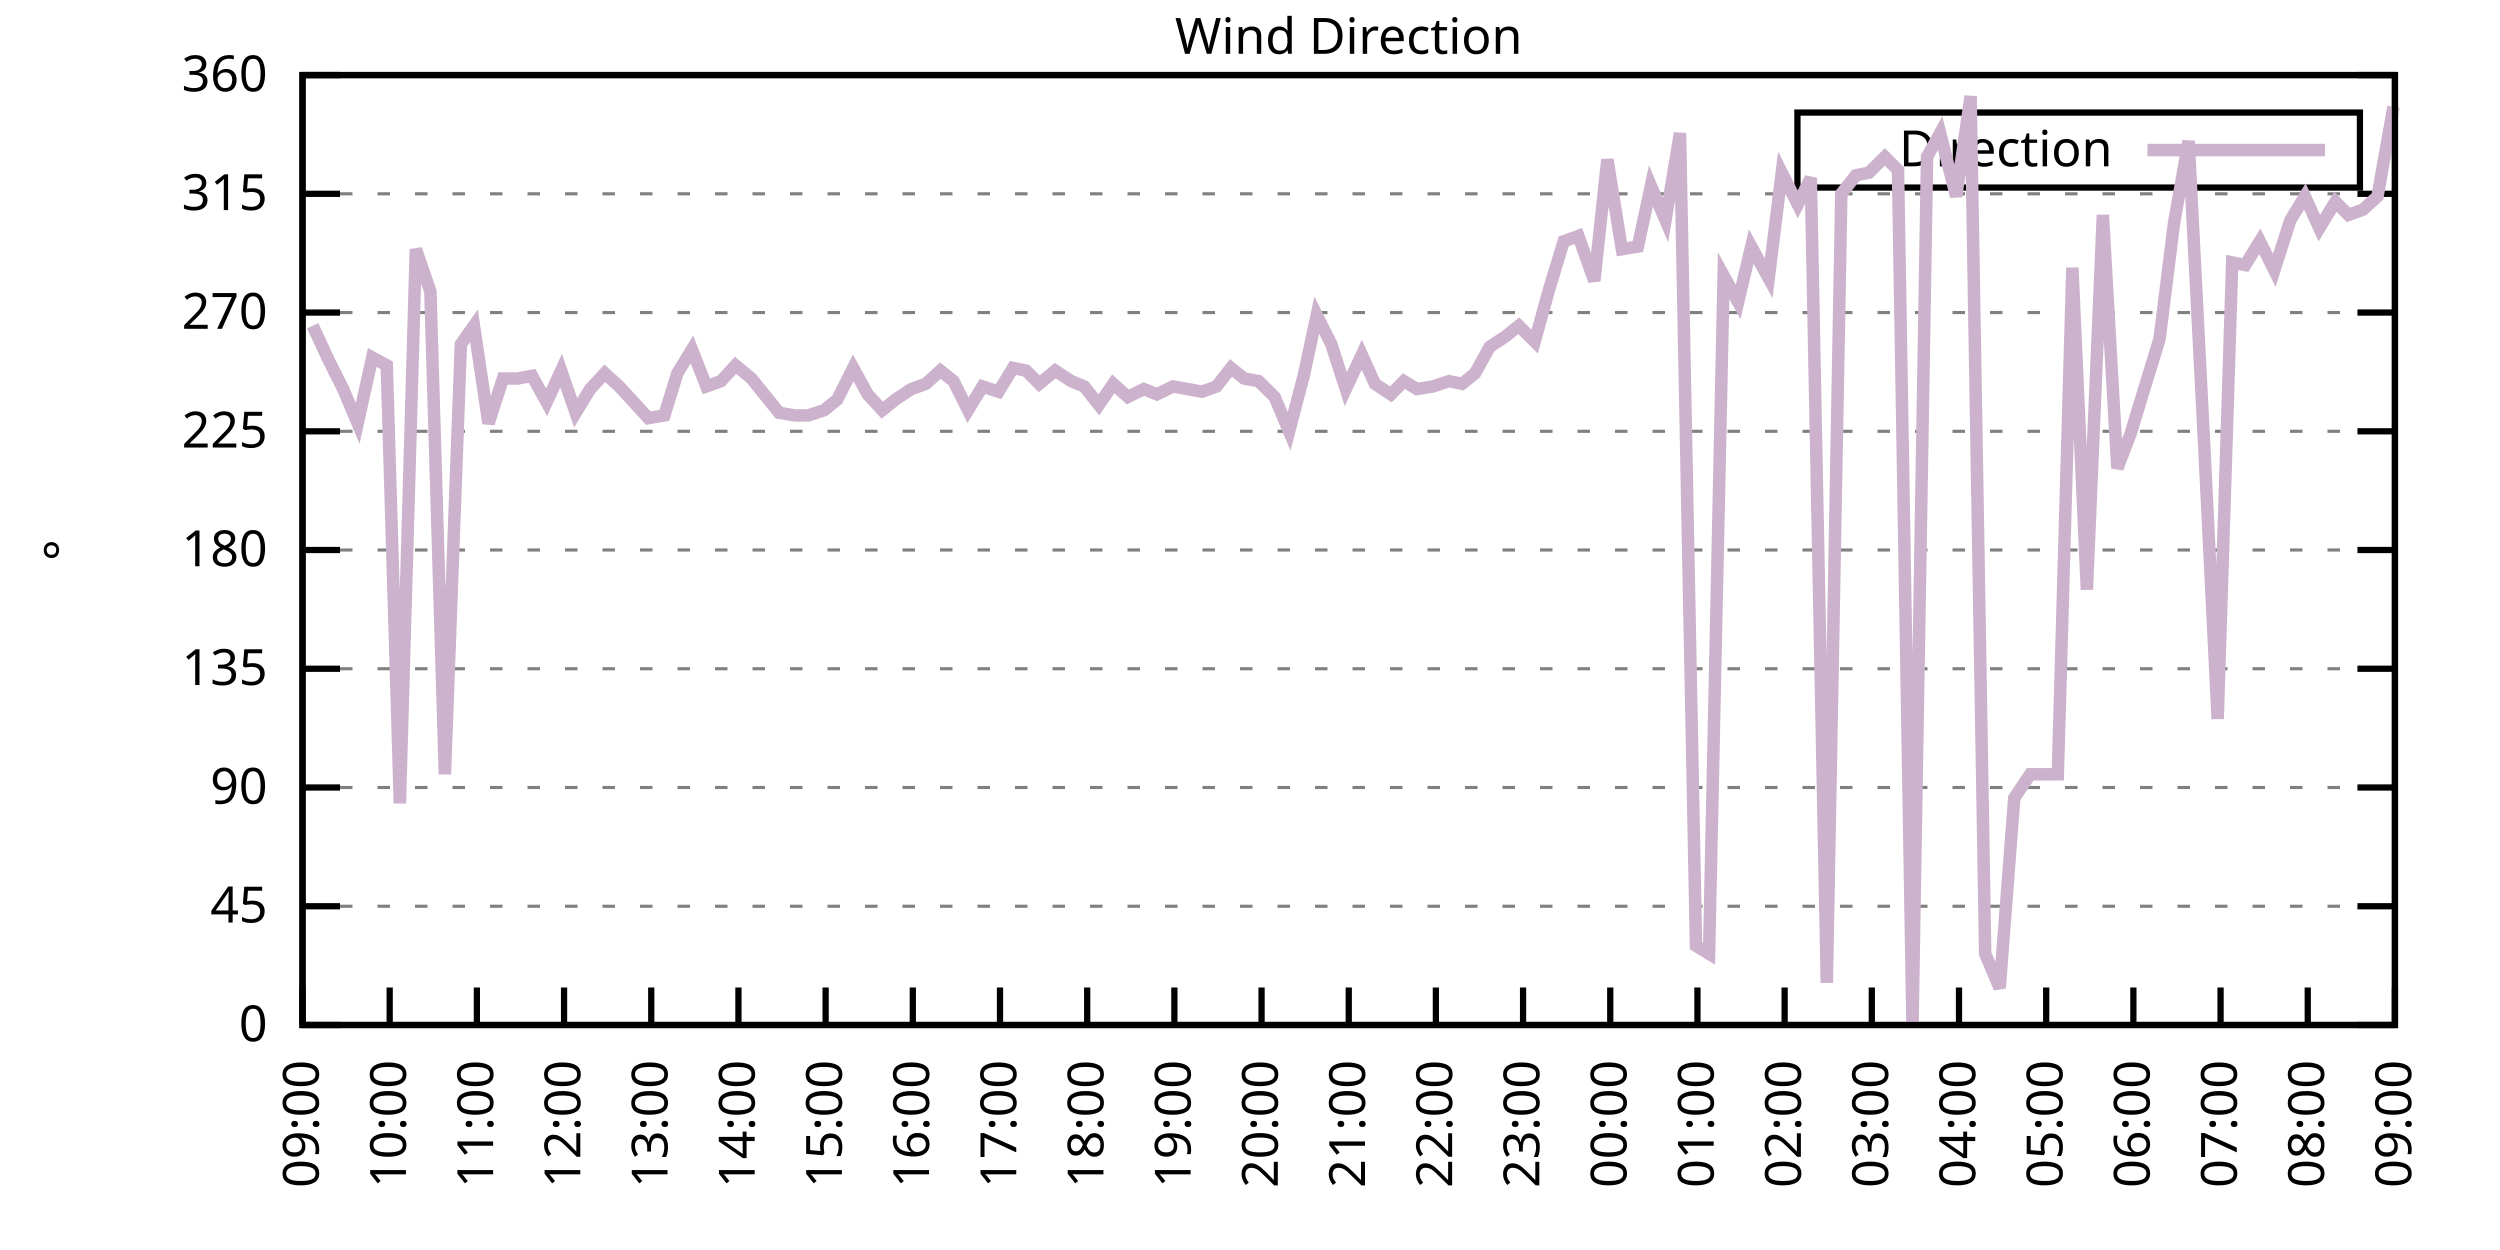
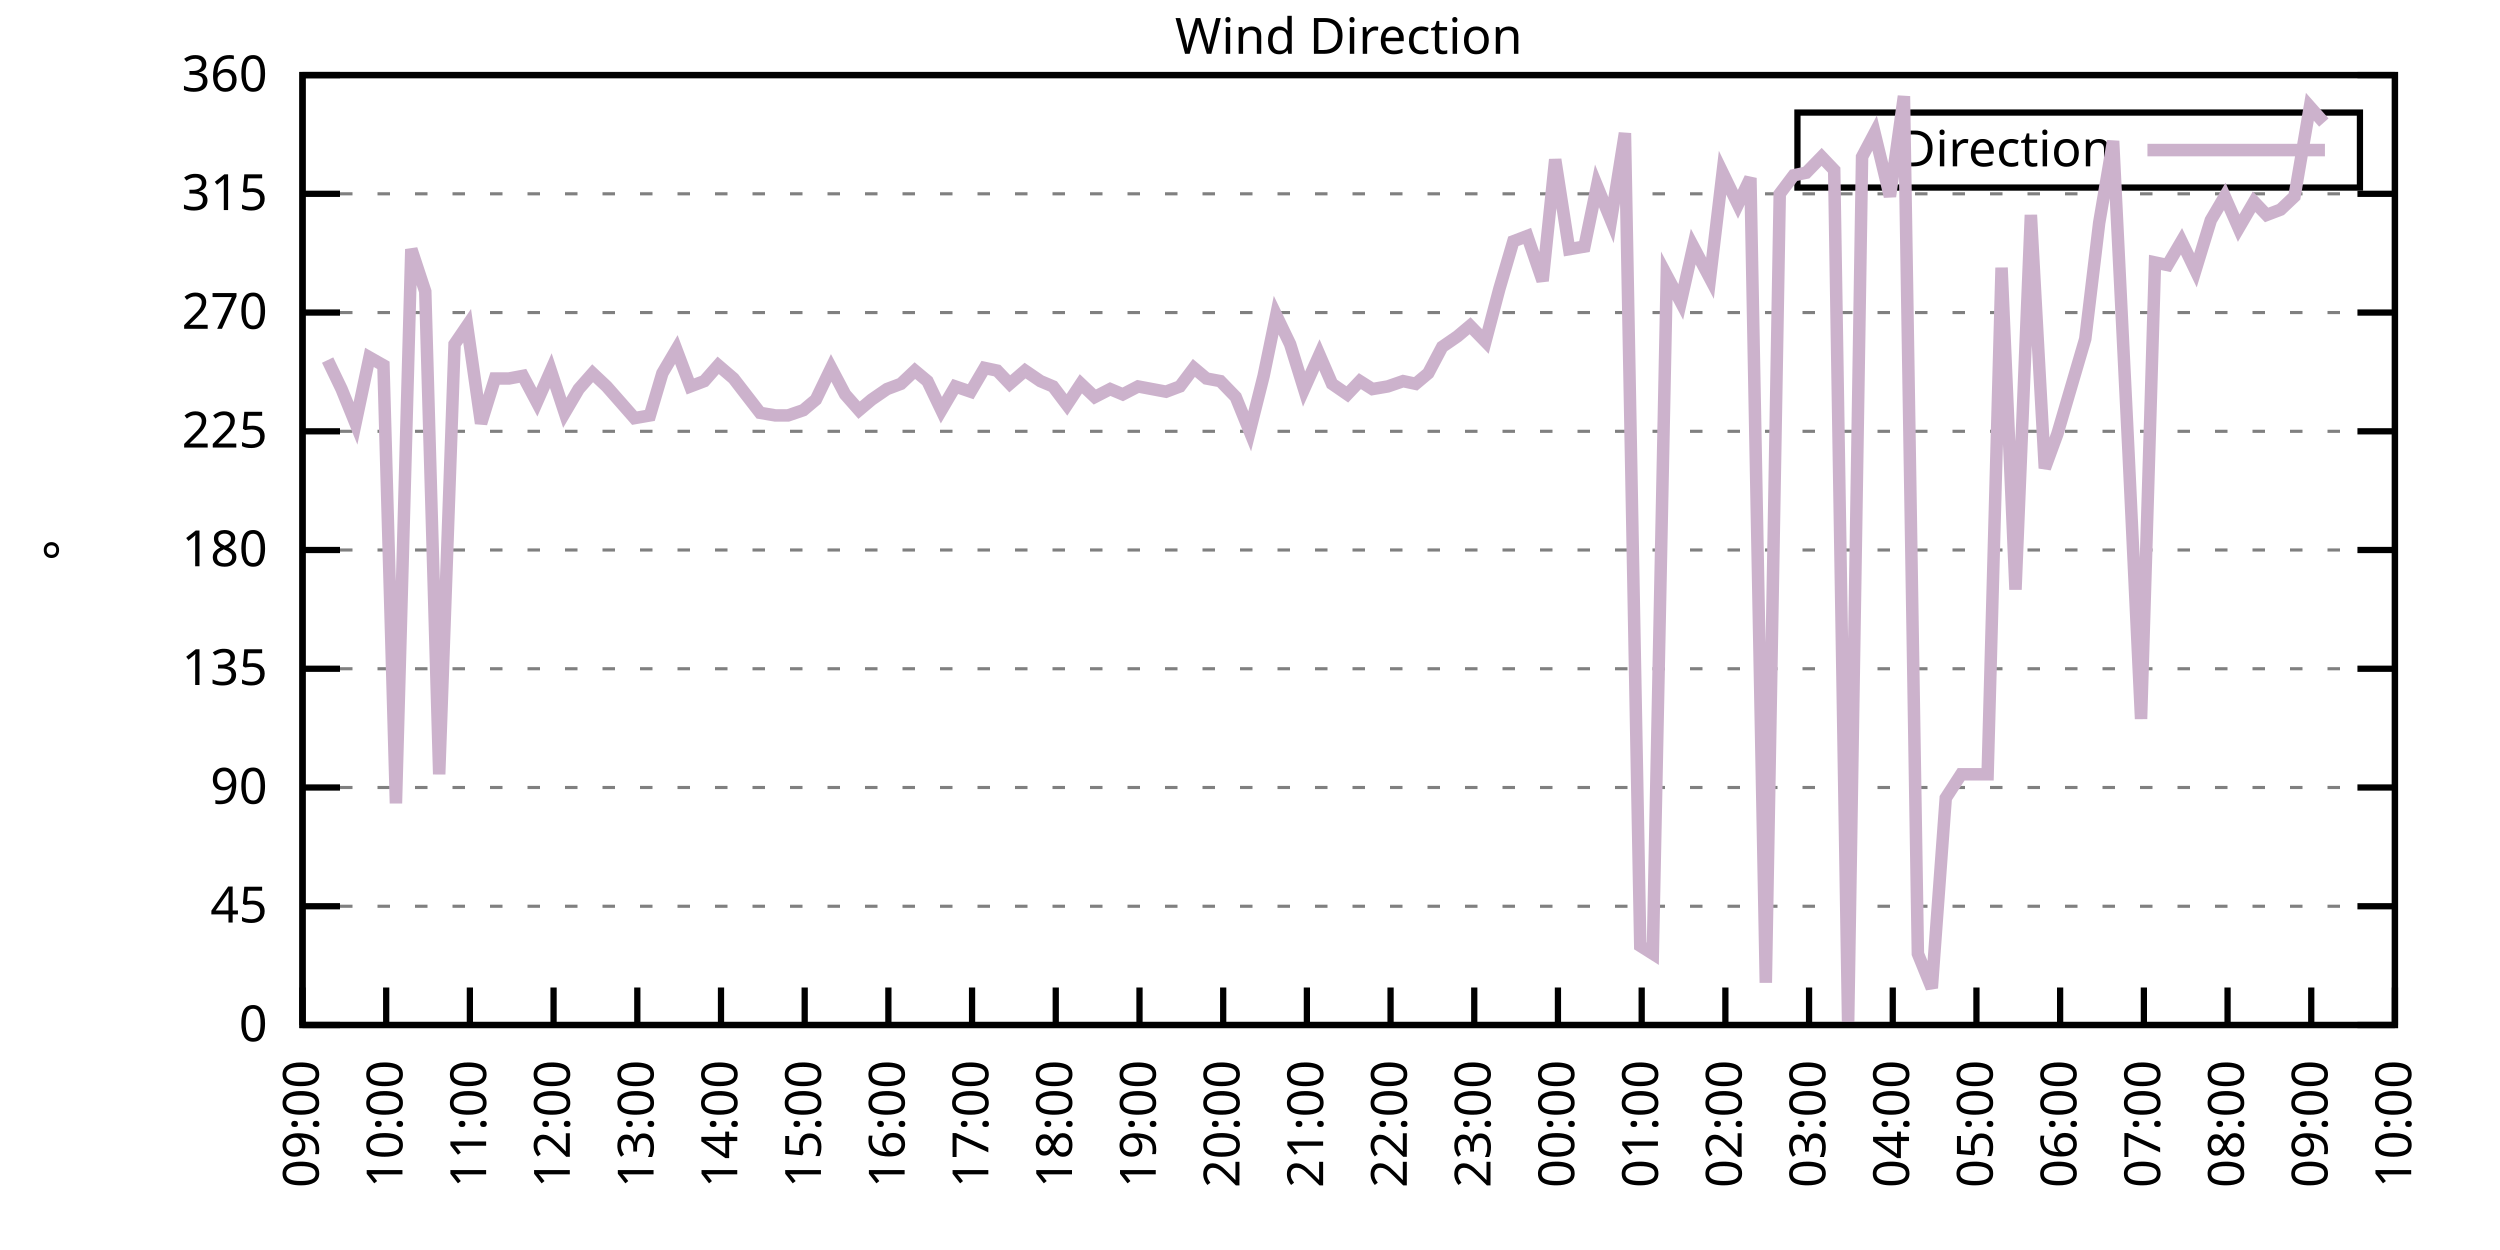
<svg xmlns="http://www.w3.org/2000/svg" xmlns:xlink="http://www.w3.org/1999/xlink" width="400" height="200" viewBox="0 0 400 200">
  <g id="gnuplot_canvas">
    <rect x="0" y="0" width="400" height="200" fill="none" />
    <defs>
      <circle id="gpDot" r="0.5" stroke-width="0.5" stroke="currentColor" />
      <path id="gpPt0" stroke-width="0.333" stroke="currentColor" d="M-1,0 h2 M0,-1 v2" />
      <path id="gpPt1" stroke-width="0.333" stroke="currentColor" d="M-1,-1 L1,1 M1,-1 L-1,1" />
      <path id="gpPt2" stroke-width="0.333" stroke="currentColor" d="M-1,0 L1,0 M0,-1 L0,1 M-1,-1 L1,1 M-1,1 L1,-1" />
      <rect id="gpPt3" stroke-width="0.333" stroke="currentColor" x="-1" y="-1" width="2" height="2" />
      <rect id="gpPt4" stroke-width="0.333" stroke="currentColor" fill="currentColor" x="-1" y="-1" width="2" height="2" />
      <circle id="gpPt5" stroke-width="0.333" stroke="currentColor" cx="0" cy="0" r="1" />
      <use xlink:href="#gpPt5" id="gpPt6" fill="currentColor" stroke="none" />
      <path id="gpPt7" stroke-width="0.333" stroke="currentColor" d="M0,-1.33 L-1.33,0.67 L1.33,0.67 z" />
      <use xlink:href="#gpPt7" id="gpPt8" fill="currentColor" stroke="none" />
      <use xlink:href="#gpPt7" id="gpPt9" stroke="currentColor" transform="rotate(180)" />
      <use xlink:href="#gpPt9" id="gpPt10" fill="currentColor" stroke="none" />
      <use xlink:href="#gpPt3" id="gpPt11" stroke="currentColor" transform="rotate(45)" />
      <use xlink:href="#gpPt11" id="gpPt12" fill="currentColor" stroke="none" />
      <path id="gpPt13" stroke-width="0.333" stroke="currentColor" d="M0,1.330 L1.265,0.411 L0.782,-1.067 L-0.782,-1.076 L-1.265,0.411 z" />
      <use xlink:href="#gpPt13" id="gpPt14" fill="currentColor" stroke="none" />
      <filter id="textbox" filterUnits="objectBoundingBox" x="0" y="0" height="1" width="1">
        <feFlood flood-color="white" flood-opacity="1" result="bgnd" />
        <feComposite in="SourceGraphic" in2="bgnd" operator="atop" />
      </filter>
      <filter id="greybox" filterUnits="objectBoundingBox" x="0" y="0" height="1" width="1">
        <feFlood flood-color="lightgrey" flood-opacity="1" result="grey" />
        <feComposite in="SourceGraphic" in2="grey" operator="atop" />
      </filter>
    </defs>
    <g fill="none" color="white" stroke="currentColor" stroke-width="1.00" stroke-linecap="butt" stroke-linejoin="miter">
</g>
    <g fill="none" color="black" stroke="currentColor" stroke-width="1.00" stroke-linecap="butt" stroke-linejoin="miter">
      <g stroke="none" shape-rendering="crispEdges">
        <polygon fill="rgb(255, 255, 255)" points="48.40,164.00 383.18,164.00 383.18,12.02 48.40,12.02 " />
      </g>
    </g>
    <g fill="none" color="black" stroke="currentColor" stroke-width="1.00" stroke-linecap="butt" stroke-linejoin="miter">
</g>
    <g fill="none" color="black" stroke="black" stroke-width="0.50" stroke-linecap="butt" stroke-linejoin="miter">
</g>
    <g fill="none" color="gray" stroke="currentColor" stroke-width="0.50" stroke-linecap="butt" stroke-linejoin="miter">
      <path stroke="gray" stroke-dasharray="2,4" class="gridline" d="M48.40,164.00 L383.19,164.00  " />
    </g>
    <g fill="none" color="gray" stroke="gray" stroke-width="1.00" stroke-linecap="butt" stroke-linejoin="miter">
</g>
    <g fill="none" color="black" stroke="currentColor" stroke-width="1.00" stroke-linecap="butt" stroke-linejoin="miter">
      <path stroke="black" d="M48.40,164.00 L54.40,164.00 M383.19,164.00 L377.19,164.00  " />
      <g transform="translate(42.80,166.60)" stroke="none" fill="black" font-family="Sans" font-size="8.00" text-anchor="end">
        <text>
          <tspan font-family="Sans"> 0</tspan>
        </text>
      </g>
    </g>
    <g fill="none" color="black" stroke="currentColor" stroke-width="1.00" stroke-linecap="butt" stroke-linejoin="miter">
</g>
    <g fill="none" color="black" stroke="black" stroke-width="0.50" stroke-linecap="butt" stroke-linejoin="miter">
</g>
    <g fill="none" color="gray" stroke="currentColor" stroke-width="0.50" stroke-linecap="butt" stroke-linejoin="miter">
      <path stroke="gray" stroke-dasharray="2,4" class="gridline" d="M48.40,145.00 L383.19,145.00  " />
    </g>
    <g fill="none" color="gray" stroke="gray" stroke-width="1.00" stroke-linecap="butt" stroke-linejoin="miter">
</g>
    <g fill="none" color="black" stroke="currentColor" stroke-width="1.00" stroke-linecap="butt" stroke-linejoin="miter">
      <path stroke="black" d="M48.40,145.00 L54.40,145.00 M383.19,145.00 L377.19,145.00  " />
      <g transform="translate(42.80,147.60)" stroke="none" fill="black" font-family="Sans" font-size="8.00" text-anchor="end">
        <text>
          <tspan font-family="Sans"> 45</tspan>
        </text>
      </g>
    </g>
    <g fill="none" color="black" stroke="currentColor" stroke-width="1.00" stroke-linecap="butt" stroke-linejoin="miter">
</g>
    <g fill="none" color="black" stroke="black" stroke-width="0.50" stroke-linecap="butt" stroke-linejoin="miter">
</g>
    <g fill="none" color="gray" stroke="currentColor" stroke-width="0.50" stroke-linecap="butt" stroke-linejoin="miter">
      <path stroke="gray" stroke-dasharray="2,4" class="gridline" d="M48.40,126.00 L383.19,126.00  " />
    </g>
    <g fill="none" color="gray" stroke="gray" stroke-width="1.00" stroke-linecap="butt" stroke-linejoin="miter">
</g>
    <g fill="none" color="black" stroke="currentColor" stroke-width="1.00" stroke-linecap="butt" stroke-linejoin="miter">
      <path stroke="black" d="M48.40,126.00 L54.40,126.00 M383.19,126.00 L377.19,126.00  " />
      <g transform="translate(42.80,128.60)" stroke="none" fill="black" font-family="Sans" font-size="8.00" text-anchor="end">
        <text>
          <tspan font-family="Sans"> 90</tspan>
        </text>
      </g>
    </g>
    <g fill="none" color="black" stroke="currentColor" stroke-width="1.00" stroke-linecap="butt" stroke-linejoin="miter">
</g>
    <g fill="none" color="black" stroke="black" stroke-width="0.50" stroke-linecap="butt" stroke-linejoin="miter">
</g>
    <g fill="none" color="gray" stroke="currentColor" stroke-width="0.50" stroke-linecap="butt" stroke-linejoin="miter">
      <path stroke="gray" stroke-dasharray="2,4" class="gridline" d="M48.40,107.00 L383.19,107.00  " />
    </g>
    <g fill="none" color="gray" stroke="gray" stroke-width="1.00" stroke-linecap="butt" stroke-linejoin="miter">
</g>
    <g fill="none" color="black" stroke="currentColor" stroke-width="1.00" stroke-linecap="butt" stroke-linejoin="miter">
      <path stroke="black" d="M48.40,107.00 L54.40,107.00 M383.19,107.00 L377.19,107.00  " />
      <g transform="translate(42.80,109.60)" stroke="none" fill="black" font-family="Sans" font-size="8.00" text-anchor="end">
        <text>
          <tspan font-family="Sans"> 135</tspan>
        </text>
      </g>
    </g>
    <g fill="none" color="black" stroke="currentColor" stroke-width="1.00" stroke-linecap="butt" stroke-linejoin="miter">
</g>
    <g fill="none" color="black" stroke="black" stroke-width="0.50" stroke-linecap="butt" stroke-linejoin="miter">
</g>
    <g fill="none" color="gray" stroke="currentColor" stroke-width="0.50" stroke-linecap="butt" stroke-linejoin="miter">
      <path stroke="gray" stroke-dasharray="2,4" class="gridline" d="M48.40,88.00 L383.19,88.00  " />
    </g>
    <g fill="none" color="gray" stroke="gray" stroke-width="1.00" stroke-linecap="butt" stroke-linejoin="miter">
</g>
    <g fill="none" color="black" stroke="currentColor" stroke-width="1.00" stroke-linecap="butt" stroke-linejoin="miter">
      <path stroke="black" d="M48.40,88.00 L54.40,88.00 M383.19,88.00 L377.19,88.00  " />
      <g transform="translate(42.80,90.60)" stroke="none" fill="black" font-family="Sans" font-size="8.00" text-anchor="end">
        <text>
          <tspan font-family="Sans"> 180</tspan>
        </text>
      </g>
    </g>
    <g fill="none" color="black" stroke="currentColor" stroke-width="1.00" stroke-linecap="butt" stroke-linejoin="miter">
</g>
    <g fill="none" color="black" stroke="black" stroke-width="0.50" stroke-linecap="butt" stroke-linejoin="miter">
</g>
    <g fill="none" color="gray" stroke="currentColor" stroke-width="0.50" stroke-linecap="butt" stroke-linejoin="miter">
      <path stroke="gray" stroke-dasharray="2,4" class="gridline" d="M48.40,69.01 L383.19,69.01  " />
    </g>
    <g fill="none" color="gray" stroke="gray" stroke-width="1.00" stroke-linecap="butt" stroke-linejoin="miter">
</g>
    <g fill="none" color="black" stroke="currentColor" stroke-width="1.00" stroke-linecap="butt" stroke-linejoin="miter">
      <path stroke="black" d="M48.40,69.01 L54.40,69.01 M383.19,69.01 L377.19,69.01  " />
      <g transform="translate(42.80,71.61)" stroke="none" fill="black" font-family="Sans" font-size="8.00" text-anchor="end">
        <text>
          <tspan font-family="Sans"> 225</tspan>
        </text>
      </g>
    </g>
    <g fill="none" color="black" stroke="currentColor" stroke-width="1.00" stroke-linecap="butt" stroke-linejoin="miter">
</g>
    <g fill="none" color="black" stroke="black" stroke-width="0.50" stroke-linecap="butt" stroke-linejoin="miter">
</g>
    <g fill="none" color="gray" stroke="currentColor" stroke-width="0.50" stroke-linecap="butt" stroke-linejoin="miter">
      <path stroke="gray" stroke-dasharray="2,4" class="gridline" d="M48.40,50.01 L383.19,50.01  " />
    </g>
    <g fill="none" color="gray" stroke="gray" stroke-width="1.00" stroke-linecap="butt" stroke-linejoin="miter">
</g>
    <g fill="none" color="black" stroke="currentColor" stroke-width="1.00" stroke-linecap="butt" stroke-linejoin="miter">
      <path stroke="black" d="M48.40,50.01 L54.40,50.01 M383.19,50.01 L377.19,50.01  " />
      <g transform="translate(42.80,52.61)" stroke="none" fill="black" font-family="Sans" font-size="8.00" text-anchor="end">
        <text>
          <tspan font-family="Sans"> 270</tspan>
        </text>
      </g>
    </g>
    <g fill="none" color="black" stroke="currentColor" stroke-width="1.00" stroke-linecap="butt" stroke-linejoin="miter">
</g>
    <g fill="none" color="black" stroke="black" stroke-width="0.50" stroke-linecap="butt" stroke-linejoin="miter">
</g>
    <g fill="none" color="gray" stroke="currentColor" stroke-width="0.50" stroke-linecap="butt" stroke-linejoin="miter">
      <path stroke="gray" stroke-dasharray="2,4" class="gridline" d="M48.40,31.01 L383.19,31.01  " />
    </g>
    <g fill="none" color="gray" stroke="gray" stroke-width="1.00" stroke-linecap="butt" stroke-linejoin="miter">
</g>
    <g fill="none" color="black" stroke="currentColor" stroke-width="1.00" stroke-linecap="butt" stroke-linejoin="miter">
      <path stroke="black" d="M48.40,31.01 L54.40,31.01 M383.19,31.01 L377.19,31.01  " />
      <g transform="translate(42.80,33.61)" stroke="none" fill="black" font-family="Sans" font-size="8.00" text-anchor="end">
        <text>
          <tspan font-family="Sans"> 315</tspan>
        </text>
      </g>
    </g>
    <g fill="none" color="black" stroke="currentColor" stroke-width="1.00" stroke-linecap="butt" stroke-linejoin="miter">
</g>
    <g fill="none" color="black" stroke="black" stroke-width="0.50" stroke-linecap="butt" stroke-linejoin="miter">
</g>
    <g fill="none" color="gray" stroke="currentColor" stroke-width="0.50" stroke-linecap="butt" stroke-linejoin="miter">
      <path stroke="gray" stroke-dasharray="2,4" class="gridline" d="M48.40,12.01 L383.19,12.01  " />
    </g>
    <g fill="none" color="gray" stroke="gray" stroke-width="1.00" stroke-linecap="butt" stroke-linejoin="miter">
</g>
    <g fill="none" color="black" stroke="currentColor" stroke-width="1.00" stroke-linecap="butt" stroke-linejoin="miter">
      <path stroke="black" d="M48.40,12.01 L54.40,12.01 M383.19,12.01 L377.19,12.01  " />
      <g transform="translate(42.80,14.61)" stroke="none" fill="black" font-family="Sans" font-size="8.00" text-anchor="end">
        <text>
          <tspan font-family="Sans"> 360</tspan>
        </text>
      </g>
    </g>
    <g fill="none" color="black" stroke="currentColor" stroke-width="1.00" stroke-linecap="butt" stroke-linejoin="miter">
      <path stroke="black" d="M48.40,164.00 L48.40,158.00  " />
      <g transform="translate(51.00,169.60) rotate(270.00)" stroke="none" fill="black" font-family="Sans" font-size="8.00" text-anchor="end">
        <text>
          <tspan font-family="Sans">09:00</tspan>
        </text>
      </g>
    </g>
    <g fill="none" color="black" stroke="currentColor" stroke-width="1.00" stroke-linecap="butt" stroke-linejoin="miter">
-       <path stroke="black" d="M62.35,164.00 L62.35,158.00  " />
-       <g transform="translate(64.95,169.60) rotate(270.00)" stroke="none" fill="black" font-family="Sans" font-size="8.00" text-anchor="end">
+       <path stroke="black" d="M61.79,164.00 L61.79,158.00  " />
+       <g transform="translate(64.39,169.60) rotate(270.00)" stroke="none" fill="black" font-family="Sans" font-size="8.00" text-anchor="end">
        <text>
          <tspan font-family="Sans">10:00</tspan>
        </text>
      </g>
    </g>
    <g fill="none" color="black" stroke="currentColor" stroke-width="1.00" stroke-linecap="butt" stroke-linejoin="miter">
-       <path stroke="black" d="M76.30,164.00 L76.30,158.00  " />
-       <g transform="translate(78.90,169.60) rotate(270.00)" stroke="none" fill="black" font-family="Sans" font-size="8.00" text-anchor="end">
+       <path stroke="black" d="M75.18,164.00 L75.18,158.00  " />
+       <g transform="translate(77.78,169.60) rotate(270.00)" stroke="none" fill="black" font-family="Sans" font-size="8.00" text-anchor="end">
        <text>
          <tspan font-family="Sans">11:00</tspan>
        </text>
      </g>
    </g>
    <g fill="none" color="black" stroke="currentColor" stroke-width="1.00" stroke-linecap="butt" stroke-linejoin="miter">
-       <path stroke="black" d="M90.25,164.00 L90.25,158.00  " />
-       <g transform="translate(92.85,169.60) rotate(270.00)" stroke="none" fill="black" font-family="Sans" font-size="8.00" text-anchor="end">
+       <path stroke="black" d="M88.57,164.00 L88.57,158.00  " />
+       <g transform="translate(91.17,169.60) rotate(270.00)" stroke="none" fill="black" font-family="Sans" font-size="8.00" text-anchor="end">
        <text>
          <tspan font-family="Sans">12:00</tspan>
        </text>
      </g>
    </g>
    <g fill="none" color="black" stroke="currentColor" stroke-width="1.00" stroke-linecap="butt" stroke-linejoin="miter">
-       <path stroke="black" d="M104.20,164.00 L104.20,158.00  " />
-       <g transform="translate(106.80,169.60) rotate(270.00)" stroke="none" fill="black" font-family="Sans" font-size="8.00" text-anchor="end">
+       <path stroke="black" d="M101.97,164.00 L101.97,158.00  " />
+       <g transform="translate(104.57,169.60) rotate(270.00)" stroke="none" fill="black" font-family="Sans" font-size="8.00" text-anchor="end">
        <text>
          <tspan font-family="Sans">13:00</tspan>
        </text>
      </g>
    </g>
    <g fill="none" color="black" stroke="currentColor" stroke-width="1.00" stroke-linecap="butt" stroke-linejoin="miter">
-       <path stroke="black" d="M118.15,164.00 L118.15,158.00  " />
-       <g transform="translate(120.75,169.60) rotate(270.00)" stroke="none" fill="black" font-family="Sans" font-size="8.00" text-anchor="end">
+       <path stroke="black" d="M115.36,164.00 L115.36,158.00  " />
+       <g transform="translate(117.96,169.60) rotate(270.00)" stroke="none" fill="black" font-family="Sans" font-size="8.00" text-anchor="end">
        <text>
          <tspan font-family="Sans">14:00</tspan>
        </text>
      </g>
    </g>
    <g fill="none" color="black" stroke="currentColor" stroke-width="1.00" stroke-linecap="butt" stroke-linejoin="miter">
-       <path stroke="black" d="M132.10,164.00 L132.10,158.00  " />
-       <g transform="translate(134.70,169.60) rotate(270.00)" stroke="none" fill="black" font-family="Sans" font-size="8.00" text-anchor="end">
+       <path stroke="black" d="M128.75,164.00 L128.75,158.00  " />
+       <g transform="translate(131.35,169.60) rotate(270.00)" stroke="none" fill="black" font-family="Sans" font-size="8.00" text-anchor="end">
        <text>
          <tspan font-family="Sans">15:00</tspan>
        </text>
      </g>
    </g>
    <g fill="none" color="black" stroke="currentColor" stroke-width="1.00" stroke-linecap="butt" stroke-linejoin="miter">
-       <path stroke="black" d="M146.05,164.00 L146.05,158.00  " />
-       <g transform="translate(148.65,169.60) rotate(270.00)" stroke="none" fill="black" font-family="Sans" font-size="8.00" text-anchor="end">
+       <path stroke="black" d="M142.14,164.00 L142.14,158.00  " />
+       <g transform="translate(144.74,169.60) rotate(270.00)" stroke="none" fill="black" font-family="Sans" font-size="8.00" text-anchor="end">
        <text>
          <tspan font-family="Sans">16:00</tspan>
        </text>
      </g>
    </g>
    <g fill="none" color="black" stroke="currentColor" stroke-width="1.00" stroke-linecap="butt" stroke-linejoin="miter">
-       <path stroke="black" d="M160.00,164.00 L160.00,158.00  " />
-       <g transform="translate(162.60,169.60) rotate(270.00)" stroke="none" fill="black" font-family="Sans" font-size="8.00" text-anchor="end">
+       <path stroke="black" d="M155.53,164.00 L155.53,158.00  " />
+       <g transform="translate(158.13,169.60) rotate(270.00)" stroke="none" fill="black" font-family="Sans" font-size="8.00" text-anchor="end">
        <text>
          <tspan font-family="Sans">17:00</tspan>
        </text>
      </g>
    </g>
    <g fill="none" color="black" stroke="currentColor" stroke-width="1.00" stroke-linecap="butt" stroke-linejoin="miter">
-       <path stroke="black" d="M173.95,164.00 L173.95,158.00  " />
-       <g transform="translate(176.55,169.60) rotate(270.00)" stroke="none" fill="black" font-family="Sans" font-size="8.00" text-anchor="end">
+       <path stroke="black" d="M168.92,164.00 L168.92,158.00  " />
+       <g transform="translate(171.52,169.60) rotate(270.00)" stroke="none" fill="black" font-family="Sans" font-size="8.00" text-anchor="end">
        <text>
          <tspan font-family="Sans">18:00</tspan>
        </text>
      </g>
    </g>
    <g fill="none" color="black" stroke="currentColor" stroke-width="1.00" stroke-linecap="butt" stroke-linejoin="miter">
-       <path stroke="black" d="M187.90,164.00 L187.90,158.00  " />
-       <g transform="translate(190.50,169.60) rotate(270.00)" stroke="none" fill="black" font-family="Sans" font-size="8.00" text-anchor="end">
+       <path stroke="black" d="M182.32,164.00 L182.32,158.00  " />
+       <g transform="translate(184.92,169.60) rotate(270.00)" stroke="none" fill="black" font-family="Sans" font-size="8.00" text-anchor="end">
        <text>
          <tspan font-family="Sans">19:00</tspan>
        </text>
      </g>
    </g>
    <g fill="none" color="black" stroke="currentColor" stroke-width="1.00" stroke-linecap="butt" stroke-linejoin="miter">
-       <path stroke="black" d="M201.85,164.00 L201.85,158.00  " />
-       <g transform="translate(204.45,169.60) rotate(270.00)" stroke="none" fill="black" font-family="Sans" font-size="8.00" text-anchor="end">
+       <path stroke="black" d="M195.71,164.00 L195.71,158.00  " />
+       <g transform="translate(198.31,169.60) rotate(270.00)" stroke="none" fill="black" font-family="Sans" font-size="8.00" text-anchor="end">
        <text>
          <tspan font-family="Sans">20:00</tspan>
        </text>
      </g>
    </g>
    <g fill="none" color="black" stroke="currentColor" stroke-width="1.00" stroke-linecap="butt" stroke-linejoin="miter">
-       <path stroke="black" d="M215.80,164.00 L215.80,158.00  " />
-       <g transform="translate(218.40,169.60) rotate(270.00)" stroke="none" fill="black" font-family="Sans" font-size="8.00" text-anchor="end">
+       <path stroke="black" d="M209.10,164.00 L209.10,158.00  " />
+       <g transform="translate(211.70,169.60) rotate(270.00)" stroke="none" fill="black" font-family="Sans" font-size="8.00" text-anchor="end">
        <text>
          <tspan font-family="Sans">21:00</tspan>
        </text>
      </g>
    </g>
    <g fill="none" color="black" stroke="currentColor" stroke-width="1.00" stroke-linecap="butt" stroke-linejoin="miter">
-       <path stroke="black" d="M229.74,164.00 L229.74,158.00  " />
-       <g transform="translate(232.34,169.60) rotate(270.00)" stroke="none" fill="black" font-family="Sans" font-size="8.00" text-anchor="end">
+       <path stroke="black" d="M222.49,164.00 L222.49,158.00  " />
+       <g transform="translate(225.09,169.60) rotate(270.00)" stroke="none" fill="black" font-family="Sans" font-size="8.00" text-anchor="end">
        <text>
          <tspan font-family="Sans">22:00</tspan>
        </text>
      </g>
    </g>
    <g fill="none" color="black" stroke="currentColor" stroke-width="1.00" stroke-linecap="butt" stroke-linejoin="miter">
-       <path stroke="black" d="M243.69,164.00 L243.69,158.00  " />
-       <g transform="translate(246.29,169.60) rotate(270.00)" stroke="none" fill="black" font-family="Sans" font-size="8.00" text-anchor="end">
+       <path stroke="black" d="M235.88,164.00 L235.88,158.00  " />
+       <g transform="translate(238.48,169.60) rotate(270.00)" stroke="none" fill="black" font-family="Sans" font-size="8.00" text-anchor="end">
        <text>
          <tspan font-family="Sans">23:00</tspan>
        </text>
      </g>
    </g>
    <g fill="none" color="black" stroke="currentColor" stroke-width="1.00" stroke-linecap="butt" stroke-linejoin="miter">
-       <path stroke="black" d="M257.64,164.00 L257.64,158.00  " />
-       <g transform="translate(260.24,169.60) rotate(270.00)" stroke="none" fill="black" font-family="Sans" font-size="8.00" text-anchor="end">
+       <path stroke="black" d="M249.27,164.00 L249.27,158.00  " />
+       <g transform="translate(251.87,169.60) rotate(270.00)" stroke="none" fill="black" font-family="Sans" font-size="8.00" text-anchor="end">
        <text>
          <tspan font-family="Sans">00:00</tspan>
        </text>
      </g>
    </g>
    <g fill="none" color="black" stroke="currentColor" stroke-width="1.00" stroke-linecap="butt" stroke-linejoin="miter">
-       <path stroke="black" d="M271.59,164.00 L271.59,158.00  " />
-       <g transform="translate(274.19,169.60) rotate(270.00)" stroke="none" fill="black" font-family="Sans" font-size="8.00" text-anchor="end">
+       <path stroke="black" d="M262.67,164.00 L262.67,158.00  " />
+       <g transform="translate(265.27,169.60) rotate(270.00)" stroke="none" fill="black" font-family="Sans" font-size="8.00" text-anchor="end">
        <text>
          <tspan font-family="Sans">01:00</tspan>
        </text>
      </g>
    </g>
    <g fill="none" color="black" stroke="currentColor" stroke-width="1.00" stroke-linecap="butt" stroke-linejoin="miter">
-       <path stroke="black" d="M285.54,164.00 L285.54,158.00  " />
-       <g transform="translate(288.14,169.60) rotate(270.00)" stroke="none" fill="black" font-family="Sans" font-size="8.00" text-anchor="end">
+       <path stroke="black" d="M276.06,164.00 L276.06,158.00  " />
+       <g transform="translate(278.66,169.60) rotate(270.00)" stroke="none" fill="black" font-family="Sans" font-size="8.00" text-anchor="end">
        <text>
          <tspan font-family="Sans">02:00</tspan>
        </text>
      </g>
    </g>
    <g fill="none" color="black" stroke="currentColor" stroke-width="1.00" stroke-linecap="butt" stroke-linejoin="miter">
-       <path stroke="black" d="M299.49,164.00 L299.49,158.00  " />
-       <g transform="translate(302.09,169.60) rotate(270.00)" stroke="none" fill="black" font-family="Sans" font-size="8.00" text-anchor="end">
+       <path stroke="black" d="M289.45,164.00 L289.45,158.00  " />
+       <g transform="translate(292.05,169.60) rotate(270.00)" stroke="none" fill="black" font-family="Sans" font-size="8.00" text-anchor="end">
        <text>
          <tspan font-family="Sans">03:00</tspan>
        </text>
      </g>
    </g>
    <g fill="none" color="black" stroke="currentColor" stroke-width="1.00" stroke-linecap="butt" stroke-linejoin="miter">
-       <path stroke="black" d="M313.44,164.00 L313.44,158.00  " />
-       <g transform="translate(316.04,169.60) rotate(270.00)" stroke="none" fill="black" font-family="Sans" font-size="8.00" text-anchor="end">
+       <path stroke="black" d="M302.84,164.00 L302.84,158.00  " />
+       <g transform="translate(305.44,169.60) rotate(270.00)" stroke="none" fill="black" font-family="Sans" font-size="8.00" text-anchor="end">
        <text>
          <tspan font-family="Sans">04:00</tspan>
        </text>
      </g>
    </g>
    <g fill="none" color="black" stroke="currentColor" stroke-width="1.00" stroke-linecap="butt" stroke-linejoin="miter">
-       <path stroke="black" d="M327.39,164.00 L327.39,158.00  " />
-       <g transform="translate(329.99,169.60) rotate(270.00)" stroke="none" fill="black" font-family="Sans" font-size="8.00" text-anchor="end">
+       <path stroke="black" d="M316.23,164.00 L316.23,158.00  " />
+       <g transform="translate(318.83,169.60) rotate(270.00)" stroke="none" fill="black" font-family="Sans" font-size="8.00" text-anchor="end">
        <text>
          <tspan font-family="Sans">05:00</tspan>
        </text>
      </g>
    </g>
    <g fill="none" color="black" stroke="currentColor" stroke-width="1.00" stroke-linecap="butt" stroke-linejoin="miter">
-       <path stroke="black" d="M341.34,164.00 L341.34,158.00  " />
-       <g transform="translate(343.94,169.60) rotate(270.00)" stroke="none" fill="black" font-family="Sans" font-size="8.00" text-anchor="end">
+       <path stroke="black" d="M329.62,164.00 L329.62,158.00  " />
+       <g transform="translate(332.22,169.60) rotate(270.00)" stroke="none" fill="black" font-family="Sans" font-size="8.00" text-anchor="end">
        <text>
          <tspan font-family="Sans">06:00</tspan>
        </text>
      </g>
    </g>
    <g fill="none" color="black" stroke="currentColor" stroke-width="1.00" stroke-linecap="butt" stroke-linejoin="miter">
-       <path stroke="black" d="M355.29,164.00 L355.29,158.00  " />
-       <g transform="translate(357.89,169.60) rotate(270.00)" stroke="none" fill="black" font-family="Sans" font-size="8.00" text-anchor="end">
+       <path stroke="black" d="M343.02,164.00 L343.02,158.00  " />
+       <g transform="translate(345.62,169.60) rotate(270.00)" stroke="none" fill="black" font-family="Sans" font-size="8.00" text-anchor="end">
        <text>
          <tspan font-family="Sans">07:00</tspan>
        </text>
      </g>
    </g>
    <g fill="none" color="black" stroke="currentColor" stroke-width="1.00" stroke-linecap="butt" stroke-linejoin="miter">
-       <path stroke="black" d="M369.24,164.00 L369.24,158.00  " />
-       <g transform="translate(371.84,169.60) rotate(270.00)" stroke="none" fill="black" font-family="Sans" font-size="8.00" text-anchor="end">
+       <path stroke="black" d="M356.41,164.00 L356.41,158.00  " />
+       <g transform="translate(359.01,169.60) rotate(270.00)" stroke="none" fill="black" font-family="Sans" font-size="8.00" text-anchor="end">
        <text>
          <tspan font-family="Sans">08:00</tspan>
+         </text>
+       </g>
+     </g>
+     <g fill="none" color="black" stroke="currentColor" stroke-width="1.00" stroke-linecap="butt" stroke-linejoin="miter">
+       <path stroke="black" d="M369.80,164.00 L369.80,158.00  " />
+       <g transform="translate(372.40,169.60) rotate(270.00)" stroke="none" fill="black" font-family="Sans" font-size="8.00" text-anchor="end">
+         <text>
+           <tspan font-family="Sans">09:00</tspan>
        </text>
      </g>
    </g>
    <g fill="none" color="black" stroke="currentColor" stroke-width="1.00" stroke-linecap="butt" stroke-linejoin="miter">
      <path stroke="black" d="M383.19,164.00 L383.19,158.00  " />
      <g transform="translate(385.79,169.60) rotate(270.00)" stroke="none" fill="black" font-family="Sans" font-size="8.00" text-anchor="end">
        <text>
-           <tspan font-family="Sans">09:00</tspan>
+           <tspan font-family="Sans">10:00</tspan>
        </text>
      </g>
    </g>
    <g fill="none" color="black" stroke="currentColor" stroke-width="1.00" stroke-linecap="butt" stroke-linejoin="miter">
</g>
    <g fill="none" color="black" stroke="currentColor" stroke-width="1.00" stroke-linecap="butt" stroke-linejoin="miter">
      <path stroke="black" d="M48.40,12.01 L48.40,164.00 L383.19,164.00 L383.19,12.01 L48.40,12.01 Z  " />
    </g>
    <g fill="none" color="black" stroke="currentColor" stroke-width="1.00" stroke-linecap="butt" stroke-linejoin="miter">
</g>
    <g fill="none" color="black" stroke="currentColor" stroke-width="1.00" stroke-linecap="butt" stroke-linejoin="miter">
      <path stroke="black" d="M287.59,30.01 L287.59,18.01 L377.59,18.01 L377.59,30.01 L287.59,30.01 Z  " />
    </g>
    <g id="Wind_direction_plot_1">
      <g fill="none" color="white" stroke="black" stroke-width="2.00" stroke-linecap="butt" stroke-linejoin="miter">
</g>
      <g fill="none" color="black" stroke="currentColor" stroke-width="2.00" stroke-linecap="butt" stroke-linejoin="miter">
        <g transform="translate(337.99,26.61)" stroke="none" fill="black" font-family="Sans" font-size="8.00" text-anchor="end">
          <text>
            <tspan font-family="Sans">Direction</tspan>
          </text>
        </g>
      </g>
      <g fill="none" color="black" stroke="currentColor" stroke-width="2.00" stroke-linecap="butt" stroke-linejoin="miter">
-         <path stroke="rgb(204, 178, 204)" d="M343.59,24.01 L371.99,24.01 M50.03,52.12 L52.58,57.61 L54.91,62.25 L57.23,67.74 L59.56,57.18 L61.88,58.45   L63.98,128.54 L66.53,39.87 L68.86,46.63 L71.18,123.89 L73.74,55.07 L75.83,52.12 L78.16,67.74 L80.48,60.56   L82.81,60.56 L85.13,60.14 L87.46,64.36 L89.78,59.30 L92.11,66.05 L94.43,62.25 L96.76,59.72 L99.08,61.83   L101.41,64.36 L103.73,66.90 L106.29,66.47 L108.38,59.72 L110.71,55.92 L113.03,61.83 L115.36,60.98 L117.68,58.45   L120.24,60.56 L124.66,66.05 L127.22,66.47 L129.31,66.47 L131.87,65.63 L133.96,63.94 L136.51,58.87 L138.84,63.10   L141.16,65.63 L143.26,63.94 L145.81,62.25 L148.14,61.41 L150.46,59.30 L152.56,60.98 L154.88,65.63 L157.21,61.83   L159.76,62.67 L162.09,58.87 L164.18,59.30 L166.27,61.41 L168.83,59.30 L171.39,60.98 L173.48,61.83 L175.81,64.78   L178.13,61.41 L180.46,63.52 L183.01,62.25 L185.11,63.10 L187.66,61.83 L189.99,62.25 L192.31,62.67 L194.64,61.83   L196.96,58.87 L199.06,60.56 L201.38,60.98 L203.94,63.52 L206.26,69.01 L208.59,60.14 L210.68,50.43 L213.01,55.07   L215.33,62.25 L217.89,56.76 L219.98,61.41 L222.54,63.10 L224.63,60.98 L226.72,62.25 L229.28,61.83 L231.84,60.98   L233.93,61.41 L236.02,59.72 L238.35,55.50 L240.90,53.81 L243.00,52.12 L245.55,54.65 L247.88,46.21 L250.20,38.61   L252.53,37.76 L255.09,44.94 L257.18,25.52 L259.50,39.87 L262.06,39.45 L264.15,29.74 L266.48,35.23 L268.80,21.30   L271.36,151.33 L273.45,152.60 L275.78,44.10 L278.10,48.32 L280.20,39.45 L282.99,44.52 L285.08,27.63 L287.64,32.70   L289.73,28.48 L292.29,157.24 L294.61,31.01 L296.94,28.05 L299.03,27.63 L301.58,25.10 L303.68,27.21 L306.00,164.00   L308.33,25.10 L310.42,21.30 L312.98,31.43 L315.30,15.39 L317.63,152.60 L319.95,158.09 L322.28,127.69 L324.83,123.89   L326.69,123.89 L329.25,123.89 L331.58,42.83 L333.90,94.34 L336.46,34.39 L338.78,74.92 L340.88,69.43 L343.20,61.83   L345.53,54.23 L347.85,35.65 L350.18,22.56 L352.73,72.38 L354.83,115.03 L357.15,41.99 L359.24,42.41 L361.57,38.61   L363.89,43.25 L366.45,35.23 L368.78,31.43 L371.10,36.50 L373.66,32.28 L375.75,34.39 L378.08,33.54 L380.40,31.43   L382.96,17.08  " />
+         <path stroke="rgb(204, 178, 204)" d="M343.59,24.01 L371.99,24.01 M52.42,57.61 L54.65,62.25 L56.88,67.74 L59.11,57.18 L61.35,58.45 L63.35,128.54   L65.81,39.87 L68.04,46.63 L70.27,123.89 L72.73,55.07 L74.74,52.12 L76.97,67.74 L79.20,60.56 L81.43,60.56   L83.66,60.14 L85.90,64.36 L88.13,59.30 L90.36,66.05 L92.59,62.25 L94.82,59.72 L97.06,61.83 L99.29,64.36   L101.52,66.90 L103.98,66.47 L105.98,59.72 L108.22,55.92 L110.45,61.83 L112.68,60.98 L114.91,58.45 L117.37,60.56   L121.61,66.05 L124.06,66.47 L126.07,66.47 L128.53,65.63 L130.54,63.94 L132.99,58.87 L135.22,63.10 L137.45,65.63   L139.46,63.94 L141.92,62.25 L144.15,61.41 L146.38,59.30 L148.39,60.98 L150.62,65.63 L152.85,61.83 L155.31,62.67   L157.54,58.87 L159.55,59.30 L161.56,61.41 L164.01,59.30 L166.47,60.98 L168.48,61.83 L170.71,64.78 L172.94,61.41   L175.17,63.52 L177.63,62.25 L179.64,63.10 L182.09,61.83 L184.32,62.25 L186.56,62.67 L188.79,61.83 L191.02,58.87   L193.03,60.56 L195.26,60.98 L197.72,63.52 L199.95,69.01 L202.18,60.14 L204.19,50.43 L206.42,55.07 L208.65,62.25   L211.11,56.76 L213.12,61.41 L215.57,63.10 L217.58,60.98 L219.59,62.25 L222.04,61.83 L224.50,60.98 L226.51,61.41   L228.52,59.72 L230.75,55.50 L233.20,53.81 L235.21,52.12 L237.67,54.65 L239.90,46.21 L242.13,38.61 L244.36,37.76   L246.82,44.94 L248.83,25.52 L251.06,39.87 L253.51,39.45 L255.52,29.74 L257.76,35.23 L259.99,21.30 L262.44,151.33   L264.45,152.60 L266.68,44.10 L268.92,48.32 L270.92,39.45 L273.60,44.52 L275.61,27.63 L278.07,32.70 L280.07,28.48   L282.53,157.24 L284.76,31.01 L286.99,28.05 L289.00,27.63 L291.46,25.10 L293.47,27.21 L295.70,164.00 L297.93,25.10   L299.94,21.30 L302.39,31.43 L304.63,15.39 L306.86,152.60 L309.09,158.09 L311.32,127.69 L313.78,123.89 L315.56,123.89   L318.02,123.89 L320.25,42.83 L322.48,94.34 L324.94,34.39 L327.17,74.92 L329.18,69.43 L331.41,61.83 L333.64,54.23   L335.87,35.65 L338.10,22.56 L340.56,72.38 L342.57,115.03 L344.80,41.99 L346.81,42.41 L349.04,38.61 L351.27,43.25   L353.73,35.23 L355.96,31.43 L358.19,36.50 L360.65,32.28 L362.66,34.39 L364.89,33.54 L367.12,31.43 L369.58,17.08   L371.81,19.61  " />
      </g>
    </g>
    <g fill="none" color="black" stroke="currentColor" stroke-width="2.00" stroke-linecap="butt" stroke-linejoin="miter">
</g>
    <g fill="none" color="black" stroke="black" stroke-width="1.00" stroke-linecap="butt" stroke-linejoin="miter">
</g>
    <g fill="none" color="black" stroke="currentColor" stroke-width="1.00" stroke-linecap="butt" stroke-linejoin="miter">
      <path stroke="black" d="M48.40,12.01 L48.40,164.00 L383.19,164.00 L383.19,12.01 L48.40,12.01 Z  " />
      <g transform="translate(12.80,88.01) rotate(270.00)" stroke="none" fill="black" font-family="Sans" font-size="8.00" text-anchor="middle">
        <text>
          <tspan font-family="Sans">°</tspan>
        </text>
      </g>
    </g>
    <g fill="none" color="black" stroke="currentColor" stroke-width="1.00" stroke-linecap="butt" stroke-linejoin="miter">
</g>
    <g fill="none" color="black" stroke="currentColor" stroke-width="1.00" stroke-linecap="butt" stroke-linejoin="miter">
      <g transform="translate(215.79,8.61)" stroke="none" fill="black" font-family="Sans" font-size="8.00" text-anchor="middle">
        <text>
          <tspan font-family="Sans">Wind Direction</tspan>
        </text>
      </g>
    </g>
    <g fill="none" color="black" stroke="currentColor" stroke-width="1.00" stroke-linecap="butt" stroke-linejoin="miter">
</g>
  </g>
</svg>
